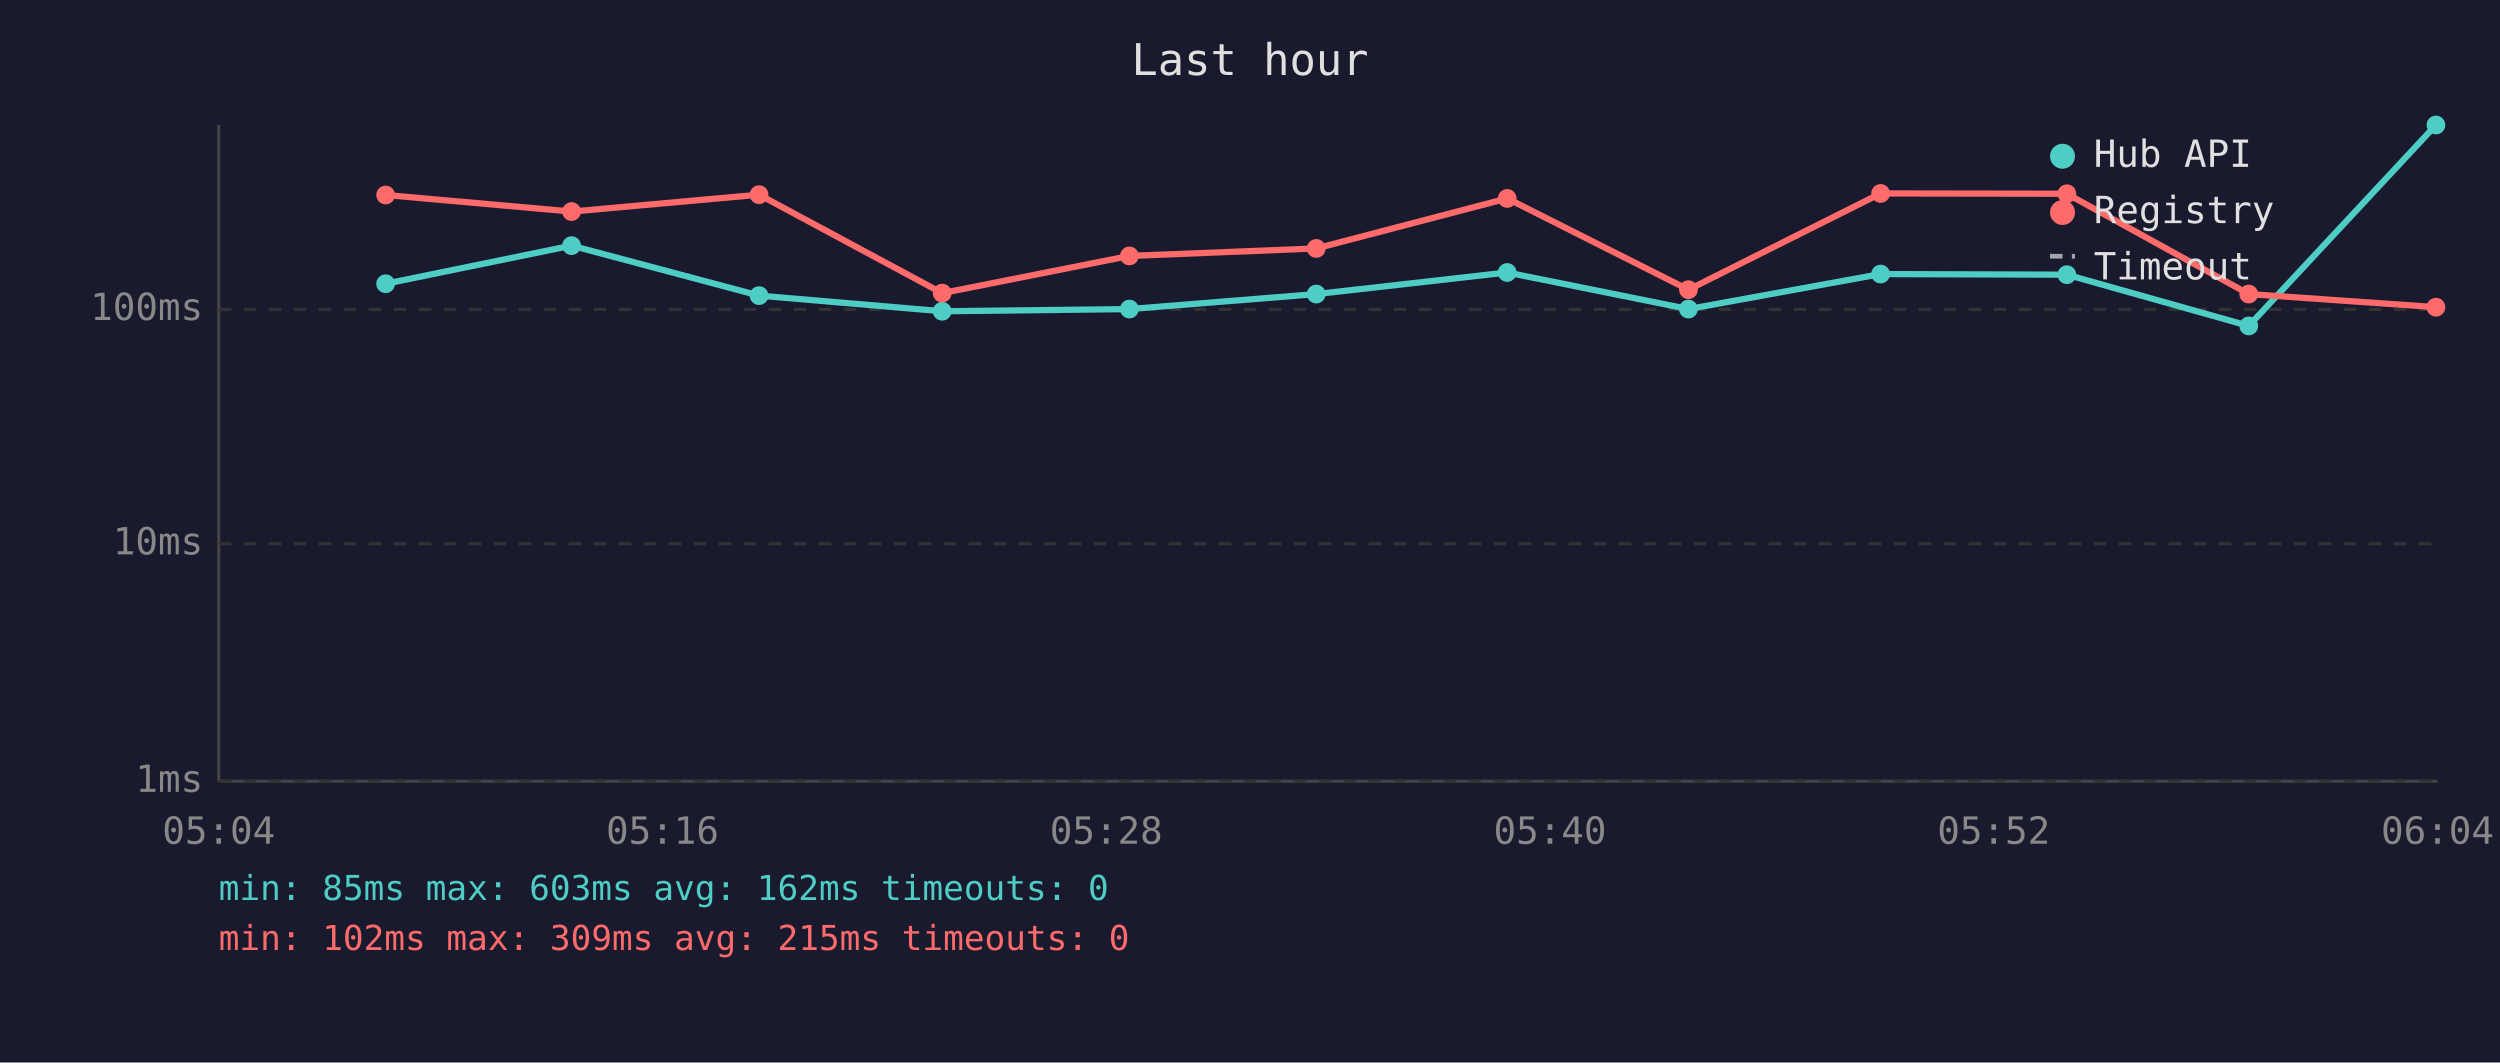
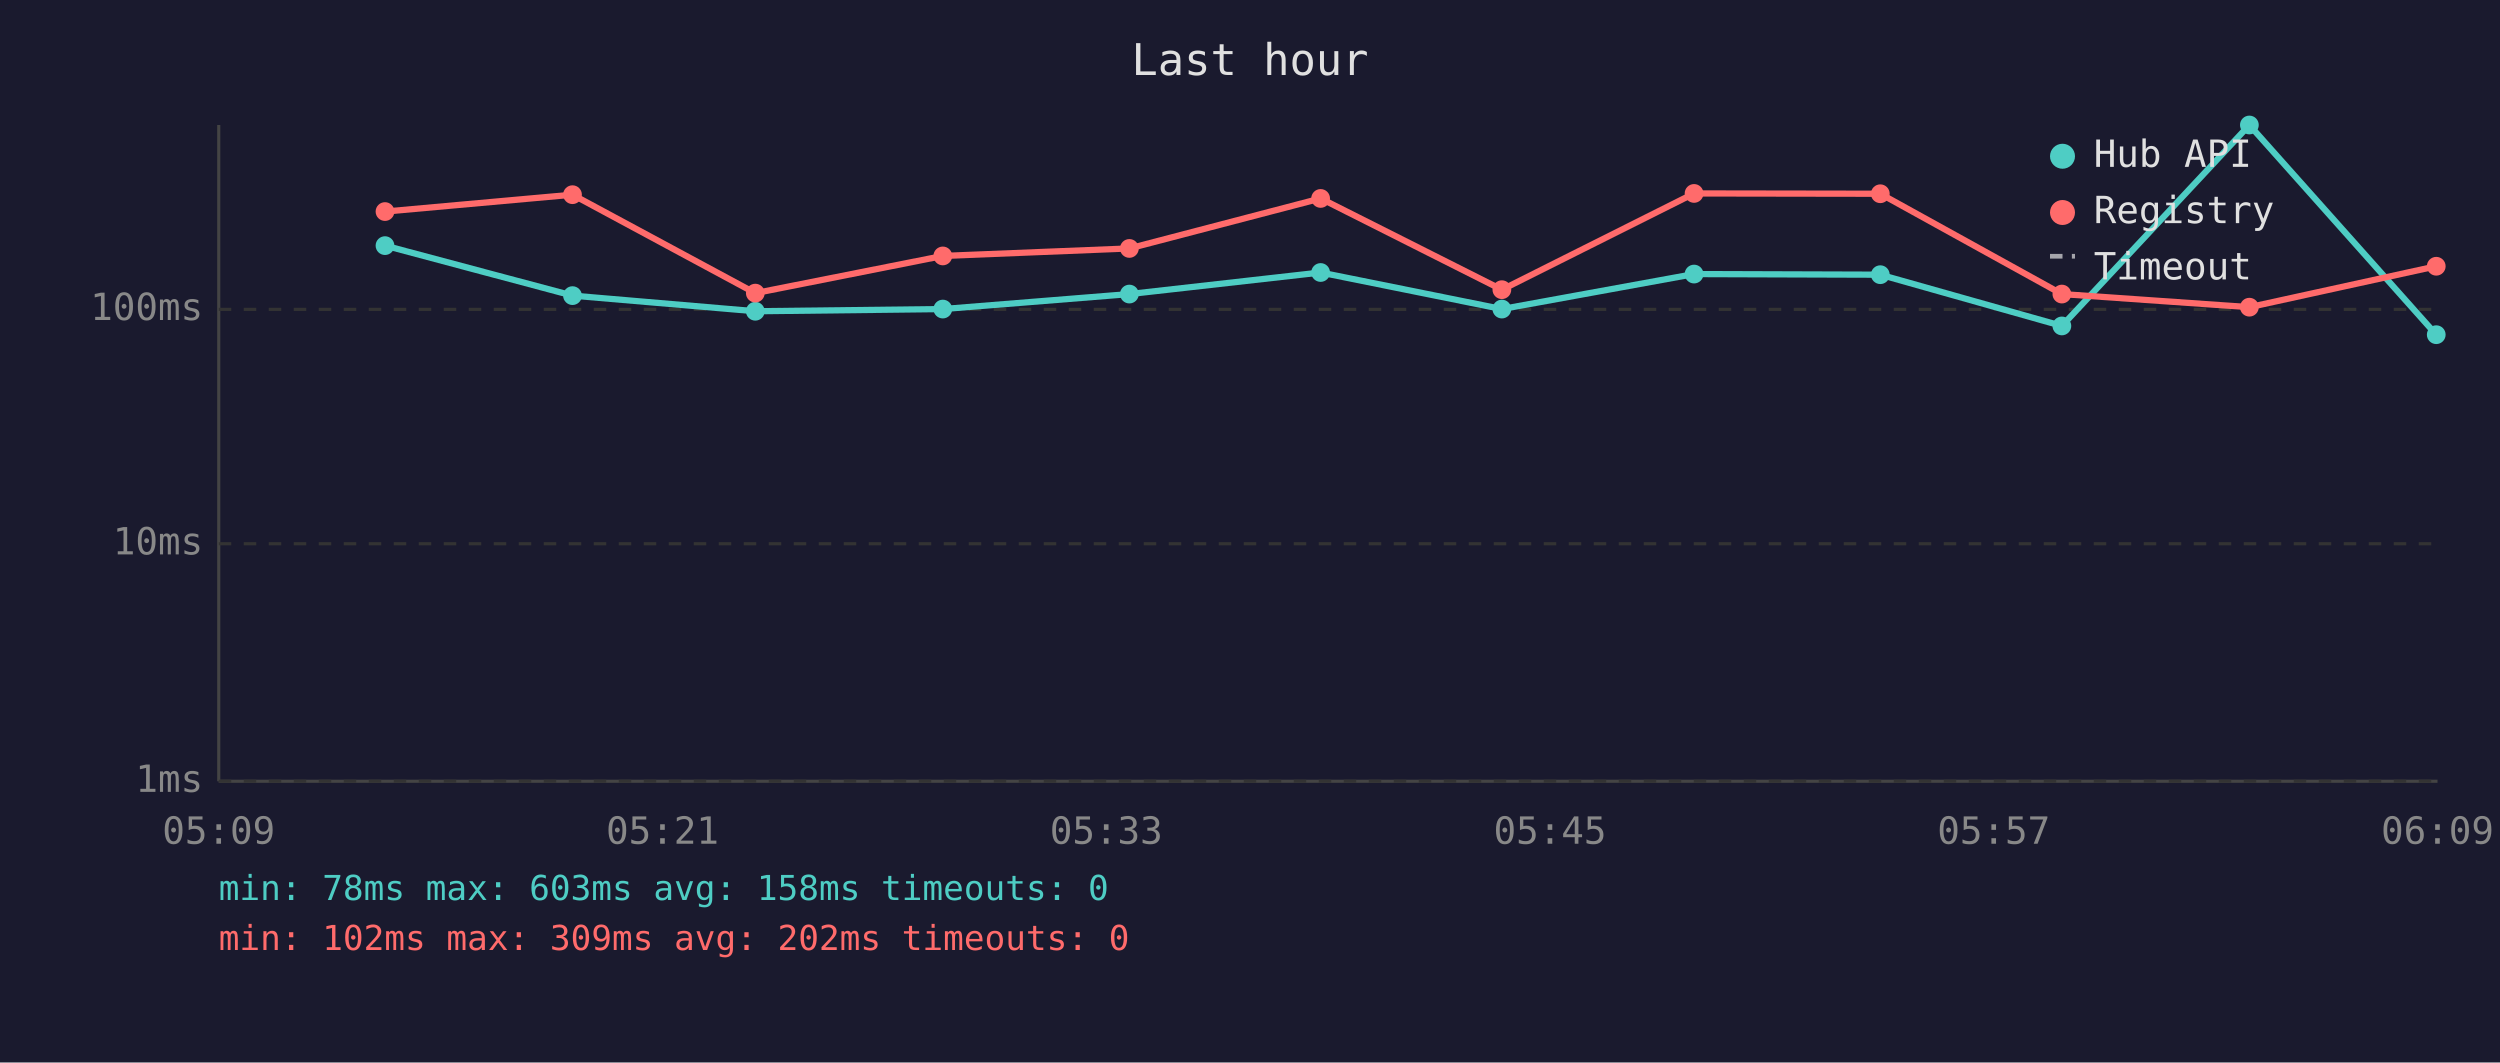
<svg xmlns="http://www.w3.org/2000/svg" viewBox="0 0 800 340" font-family="monospace" font-size="12">
  <rect width="800" height="340" fill="#1a1a2e" />
  <text x="400" y="24" fill="#e0e0e0" font-size="14" text-anchor="middle">Last hour</text>
  <line x1="70" y1="40" x2="70" y2="250" stroke="#444" stroke-width="1" />
  <line x1="70" y1="250" x2="780" y2="250" stroke="#444" stroke-width="1" />
  <line x1="70" y1="250" x2="780" y2="250" stroke="#333" stroke-width="1" stroke-dasharray="4" />
  <text x="65" y="250" fill="#888" text-anchor="end" dominant-baseline="middle">1ms</text>
  <line x1="70" y1="174" x2="780" y2="174" stroke="#333" stroke-width="1" stroke-dasharray="4" />
  <text x="65" y="174" fill="#888" text-anchor="end" dominant-baseline="middle">10ms</text>
  <line x1="70" y1="99" x2="780" y2="99" stroke="#333" stroke-width="1" stroke-dasharray="4" />
  <text x="65" y="99" fill="#888" text-anchor="end" dominant-baseline="middle">100ms</text>
-   <text x="70" y="270" fill="#888" text-anchor="middle">05:04</text>
-   <text x="212" y="270" fill="#888" text-anchor="middle">05:16</text>
-   <text x="354" y="270" fill="#888" text-anchor="middle">05:28</text>
-   <text x="496" y="270" fill="#888" text-anchor="middle">05:40</text>
-   <text x="638" y="270" fill="#888" text-anchor="middle">05:52</text>
-   <text x="780" y="270" fill="#888" text-anchor="middle">06:04</text>
-   <polyline points="123.4,90.8 182.9,78.6 242.9,94.6 301.5,99.6 361.4,98.9 421.2,94.1 482.3,87.2 540.3,98.9 601.8,87.7 661.4,87.9 719.6,104.3 779.5,40.0" fill="none" stroke="#4ecdc4" stroke-width="2" opacity="1" />
-   <circle cx="123.4" cy="90.8" r="3" fill="#4ecdc4" />
-   <circle cx="182.9" cy="78.6" r="3" fill="#4ecdc4" />
-   <circle cx="242.9" cy="94.6" r="3" fill="#4ecdc4" />
-   <circle cx="301.5" cy="99.6" r="3" fill="#4ecdc4" />
-   <circle cx="361.4" cy="98.9" r="3" fill="#4ecdc4" />
-   <circle cx="421.2" cy="94.1" r="3" fill="#4ecdc4" />
-   <circle cx="482.3" cy="87.2" r="3" fill="#4ecdc4" />
-   <circle cx="540.3" cy="98.9" r="3" fill="#4ecdc4" />
-   <circle cx="601.8" cy="87.7" r="3" fill="#4ecdc4" />
-   <circle cx="661.4" cy="87.9" r="3" fill="#4ecdc4" />
-   <circle cx="719.6" cy="104.3" r="3" fill="#4ecdc4" />
-   <circle cx="779.5" cy="40.0" r="3" fill="#4ecdc4" />
-   <polyline points="123.4,62.4 182.9,67.7 242.9,62.3 301.5,93.8 361.4,81.9 421.2,79.5 482.3,63.5 540.3,92.7 601.8,61.9 661.4,62.0 719.6,94.1 779.5,98.3" fill="none" stroke="#ff6b6b" stroke-width="2" opacity="1" />
-   <circle cx="123.4" cy="62.4" r="3" fill="#ff6b6b" />
-   <circle cx="182.9" cy="67.7" r="3" fill="#ff6b6b" />
-   <circle cx="242.9" cy="62.3" r="3" fill="#ff6b6b" />
-   <circle cx="301.5" cy="93.8" r="3" fill="#ff6b6b" />
-   <circle cx="361.4" cy="81.9" r="3" fill="#ff6b6b" />
-   <circle cx="421.2" cy="79.5" r="3" fill="#ff6b6b" />
-   <circle cx="482.3" cy="63.5" r="3" fill="#ff6b6b" />
-   <circle cx="540.3" cy="92.7" r="3" fill="#ff6b6b" />
-   <circle cx="601.8" cy="61.9" r="3" fill="#ff6b6b" />
-   <circle cx="661.4" cy="62.0" r="3" fill="#ff6b6b" />
-   <circle cx="719.6" cy="94.1" r="3" fill="#ff6b6b" />
-   <circle cx="779.5" cy="98.3" r="3" fill="#ff6b6b" />
+   <text x="70" y="270" fill="#888" text-anchor="middle">05:09</text>
+   <text x="212" y="270" fill="#888" text-anchor="middle">05:21</text>
+   <text x="354" y="270" fill="#888" text-anchor="middle">05:33</text>
+   <text x="496" y="270" fill="#888" text-anchor="middle">05:45</text>
+   <text x="638" y="270" fill="#888" text-anchor="middle">05:57</text>
+   <text x="780" y="270" fill="#888" text-anchor="middle">06:09</text>
+   <polyline points="123.2,78.6 183.2,94.6 241.7,99.6 301.7,98.9 361.4,94.1 422.6,87.2 480.6,98.9 542.1,87.7 601.7,87.9 659.8,104.3 719.8,40.0 779.6,107.1" fill="none" stroke="#4ecdc4" stroke-width="2" opacity="1" />
+   <circle cx="123.2" cy="78.6" r="3" fill="#4ecdc4" />
+   <circle cx="183.2" cy="94.6" r="3" fill="#4ecdc4" />
+   <circle cx="241.7" cy="99.6" r="3" fill="#4ecdc4" />
+   <circle cx="301.7" cy="98.9" r="3" fill="#4ecdc4" />
+   <circle cx="361.4" cy="94.1" r="3" fill="#4ecdc4" />
+   <circle cx="422.6" cy="87.2" r="3" fill="#4ecdc4" />
+   <circle cx="480.6" cy="98.9" r="3" fill="#4ecdc4" />
+   <circle cx="542.1" cy="87.7" r="3" fill="#4ecdc4" />
+   <circle cx="601.7" cy="87.9" r="3" fill="#4ecdc4" />
+   <circle cx="659.8" cy="104.3" r="3" fill="#4ecdc4" />
+   <circle cx="719.8" cy="40.0" r="3" fill="#4ecdc4" />
+   <circle cx="779.6" cy="107.1" r="3" fill="#4ecdc4" />
+   <polyline points="123.2,67.7 183.2,62.3 241.7,93.8 301.7,81.9 361.4,79.5 422.6,63.5 480.6,92.7 542.1,61.9 601.7,62.0 659.8,94.1 719.8,98.3 779.6,85.2" fill="none" stroke="#ff6b6b" stroke-width="2" opacity="1" />
+   <circle cx="123.2" cy="67.7" r="3" fill="#ff6b6b" />
+   <circle cx="183.2" cy="62.3" r="3" fill="#ff6b6b" />
+   <circle cx="241.7" cy="93.8" r="3" fill="#ff6b6b" />
+   <circle cx="301.7" cy="81.9" r="3" fill="#ff6b6b" />
+   <circle cx="361.4" cy="79.5" r="3" fill="#ff6b6b" />
+   <circle cx="422.6" cy="63.5" r="3" fill="#ff6b6b" />
+   <circle cx="480.6" cy="92.7" r="3" fill="#ff6b6b" />
+   <circle cx="542.1" cy="61.9" r="3" fill="#ff6b6b" />
+   <circle cx="601.7" cy="62.0" r="3" fill="#ff6b6b" />
+   <circle cx="659.8" cy="94.1" r="3" fill="#ff6b6b" />
+   <circle cx="719.8" cy="98.3" r="3" fill="#ff6b6b" />
+   <circle cx="779.6" cy="85.2" r="3" fill="#ff6b6b" />
  <circle cx="660" cy="50" r="4" fill="#4ecdc4" />
  <text x="670" y="50" fill="#e0e0e0" dominant-baseline="middle">Hub API</text>
  <circle cx="660" cy="68" r="4" fill="#ff6b6b" />
  <text x="670" y="68" fill="#e0e0e0" dominant-baseline="middle">Registry</text>
  <line x1="656" y1="82" x2="664" y2="82" stroke="#e0e0e0" stroke-width="1.5" stroke-dasharray="4,3" opacity="0.7" />
  <text x="670" y="86" fill="#e0e0e0" dominant-baseline="middle">Timeout</text>
-   <text x="70" y="288" fill="#4ecdc4" font-size="11">min: 85ms  max: 603ms  avg: 162ms  timeouts: 0</text>
-   <text x="70" y="304" fill="#ff6b6b" font-size="11">min: 102ms  max: 309ms  avg: 215ms  timeouts: 0</text>
+   <text x="70" y="288" fill="#4ecdc4" font-size="11">min: 78ms  max: 603ms  avg: 158ms  timeouts: 0</text>
+   <text x="70" y="304" fill="#ff6b6b" font-size="11">min: 102ms  max: 309ms  avg: 202ms  timeouts: 0</text>
</svg>
